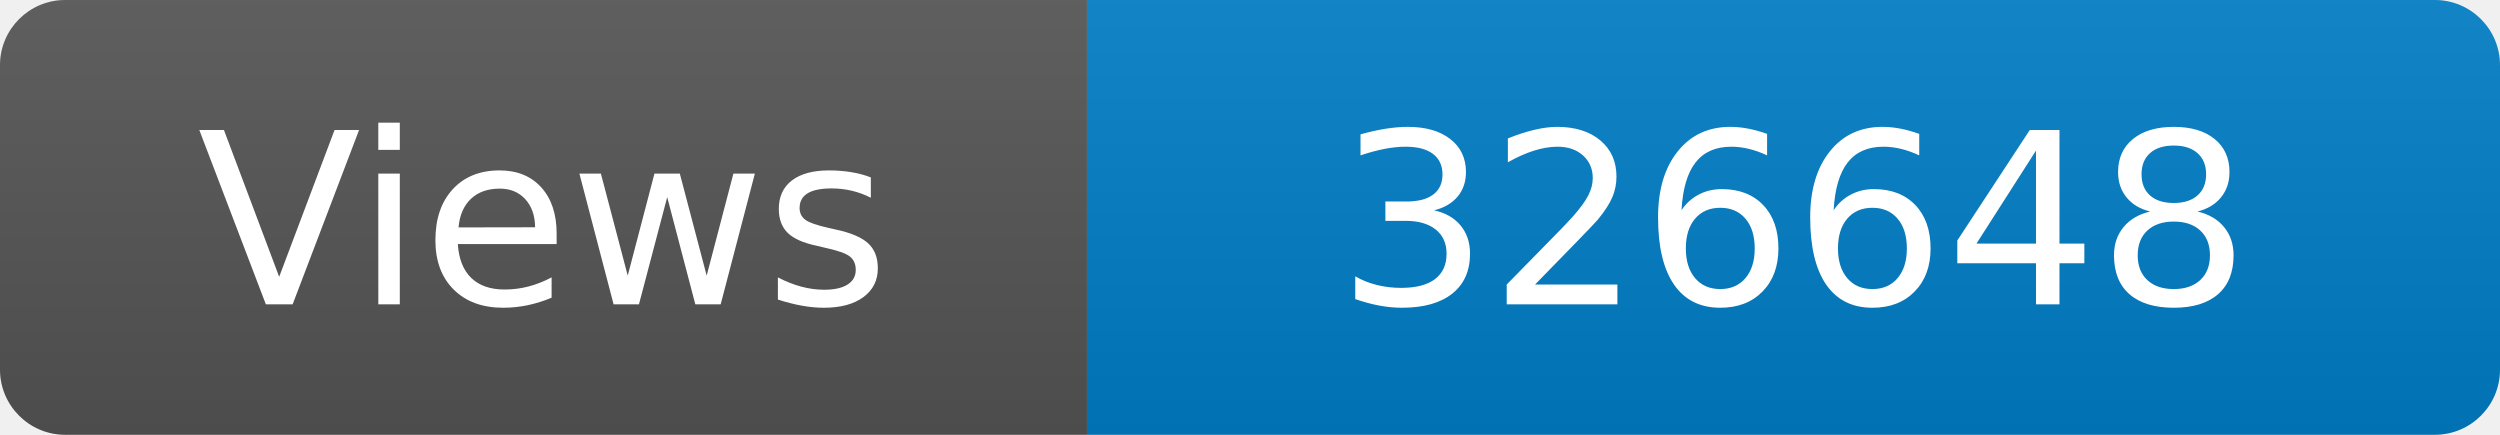
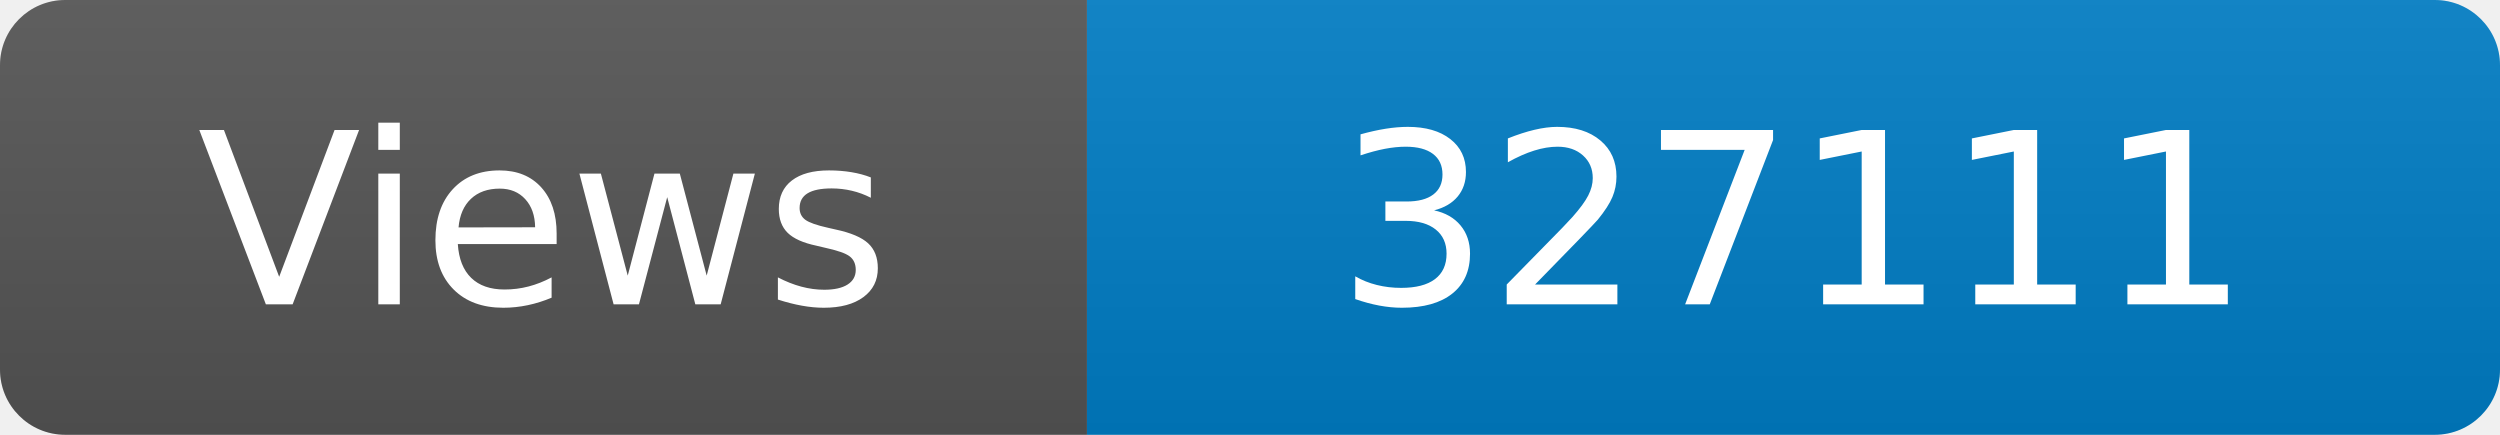
<svg xmlns="http://www.w3.org/2000/svg" width="115" height="20" role="img" aria-label="Maintained?: yes">
  <linearGradient id="s" x2="0" y2="100%">
    <stop offset="0" stop-color="#bbb" stop-opacity=".1" />
    <stop offset="1" stop-opacity=".1" />
  </linearGradient>
  <clipPath id="r">
    <rect width="115" height="20" rx="3" fill="#fff" />
  </clipPath>
  <g clip-path="url(#r)">
    <rect width="50" height="20" fill="#555" />
    <rect x="50" width="160" height="20" fill="#007ec6" />
    <rect width="115" height="20" fill="url(#s)" />
  </g>
  <g fill="#fff" text-anchor="middle" font-family="Verdana,Geneva,DejaVu Sans,sans-serif" font-size="110">
    <text x="250" y="140" transform="scale(.1)" fill="#fff">Views</text>
-     <text x="825" y="140" transform="scale(.1)" fill="#fff">326648</text>
+     <text x="825" y="140" transform="scale(.1)" fill="#fff">327111</text>
  </g>
</svg>
